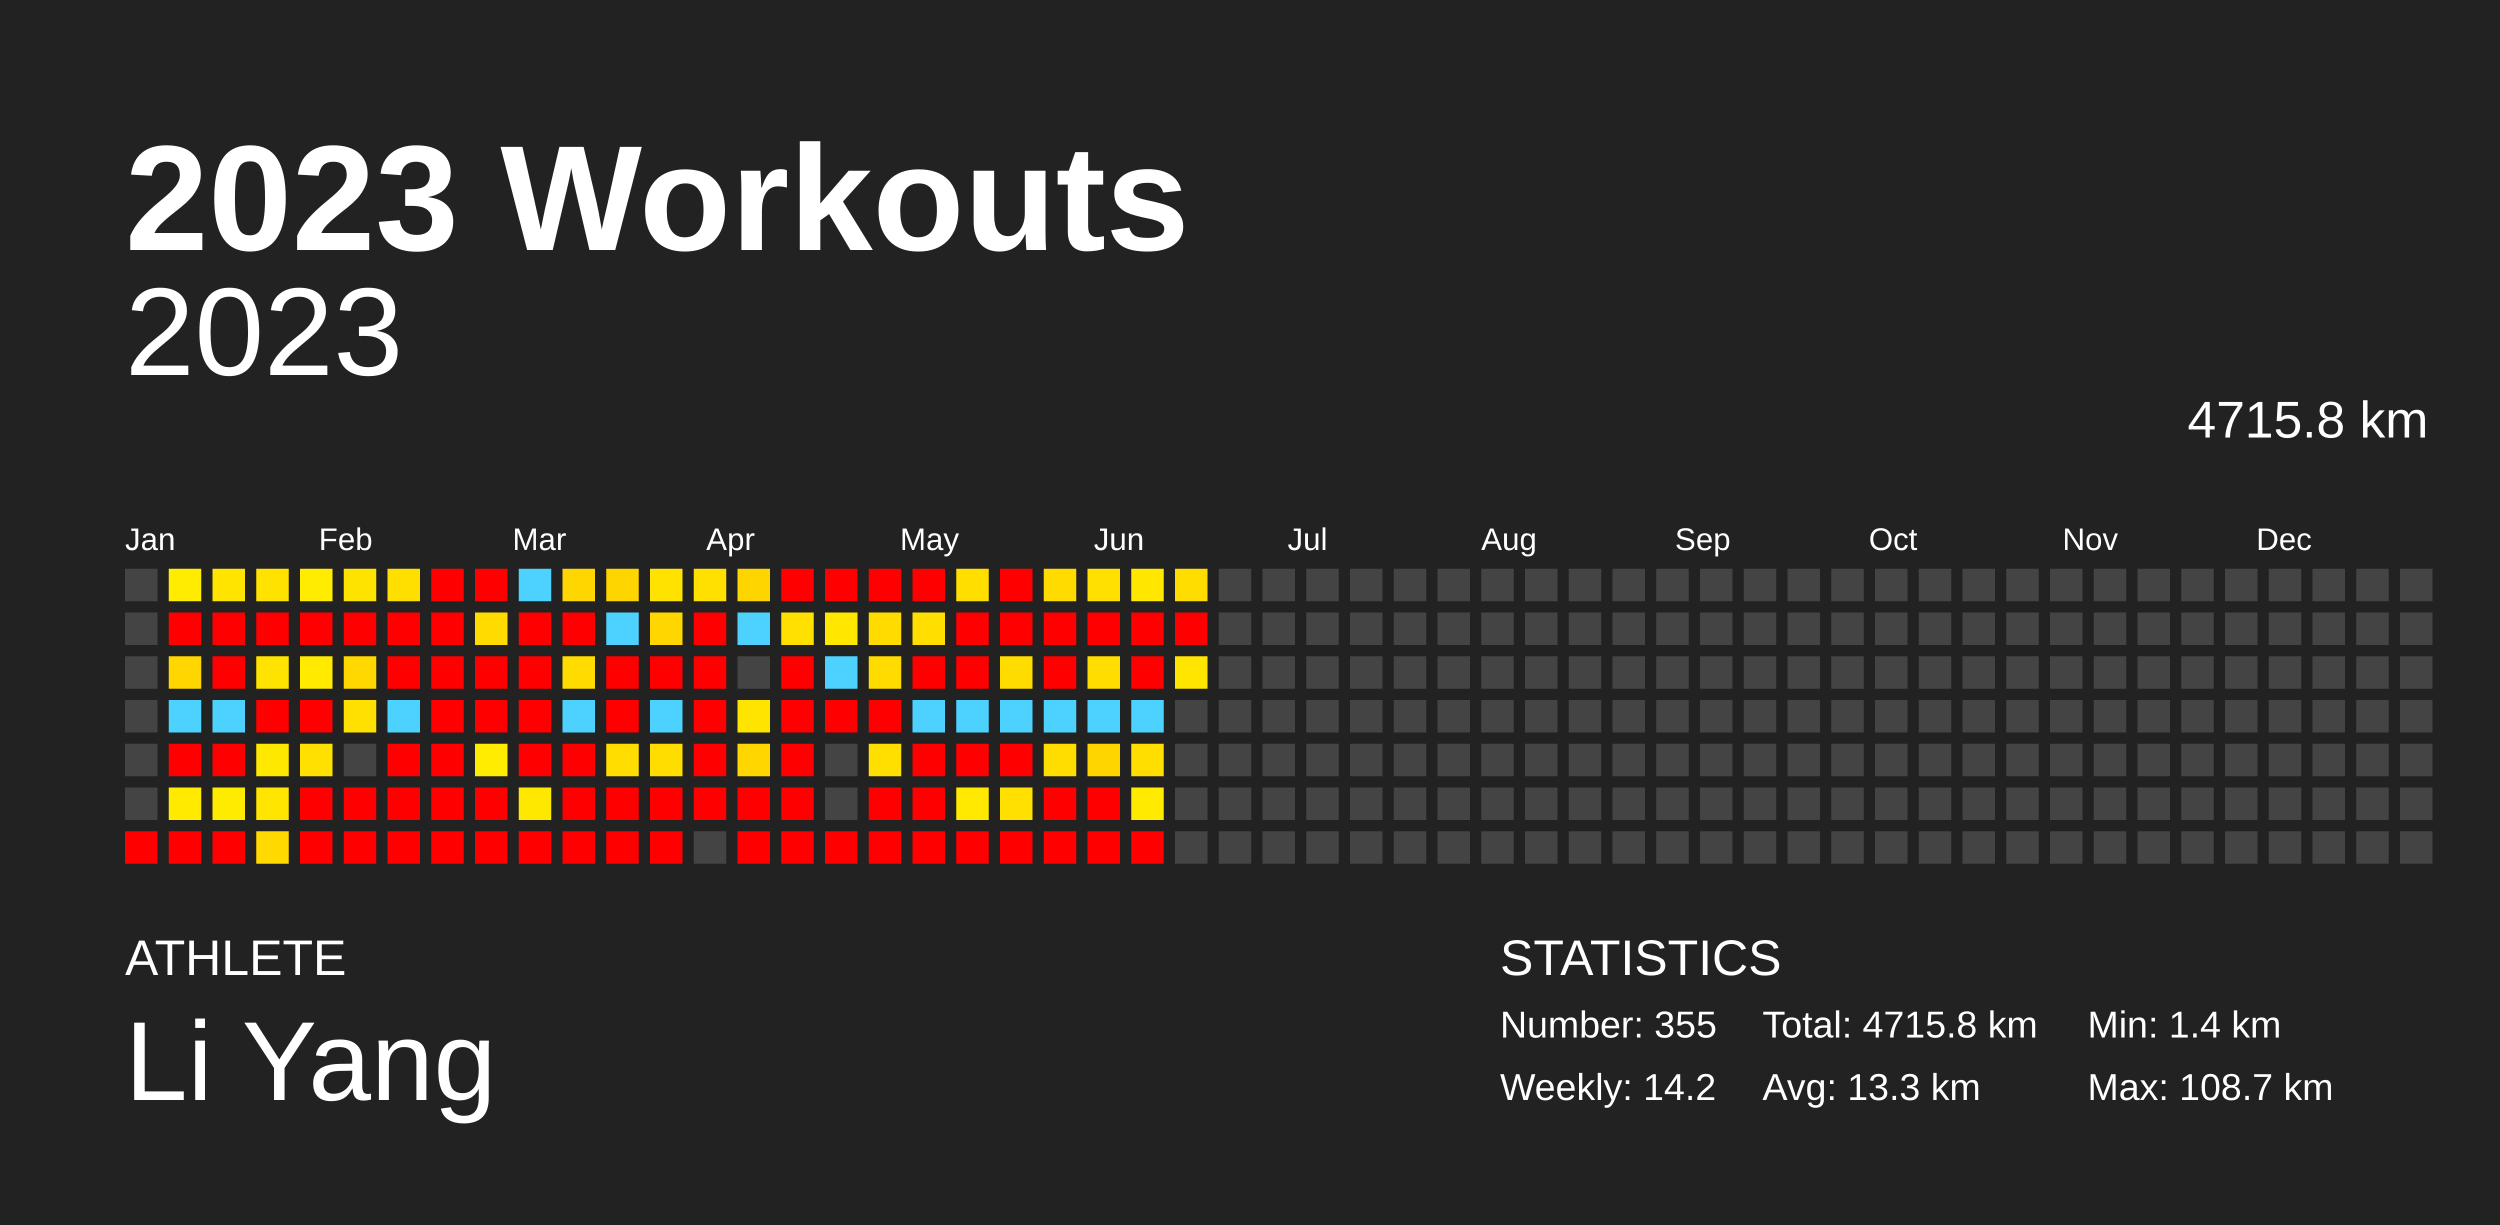
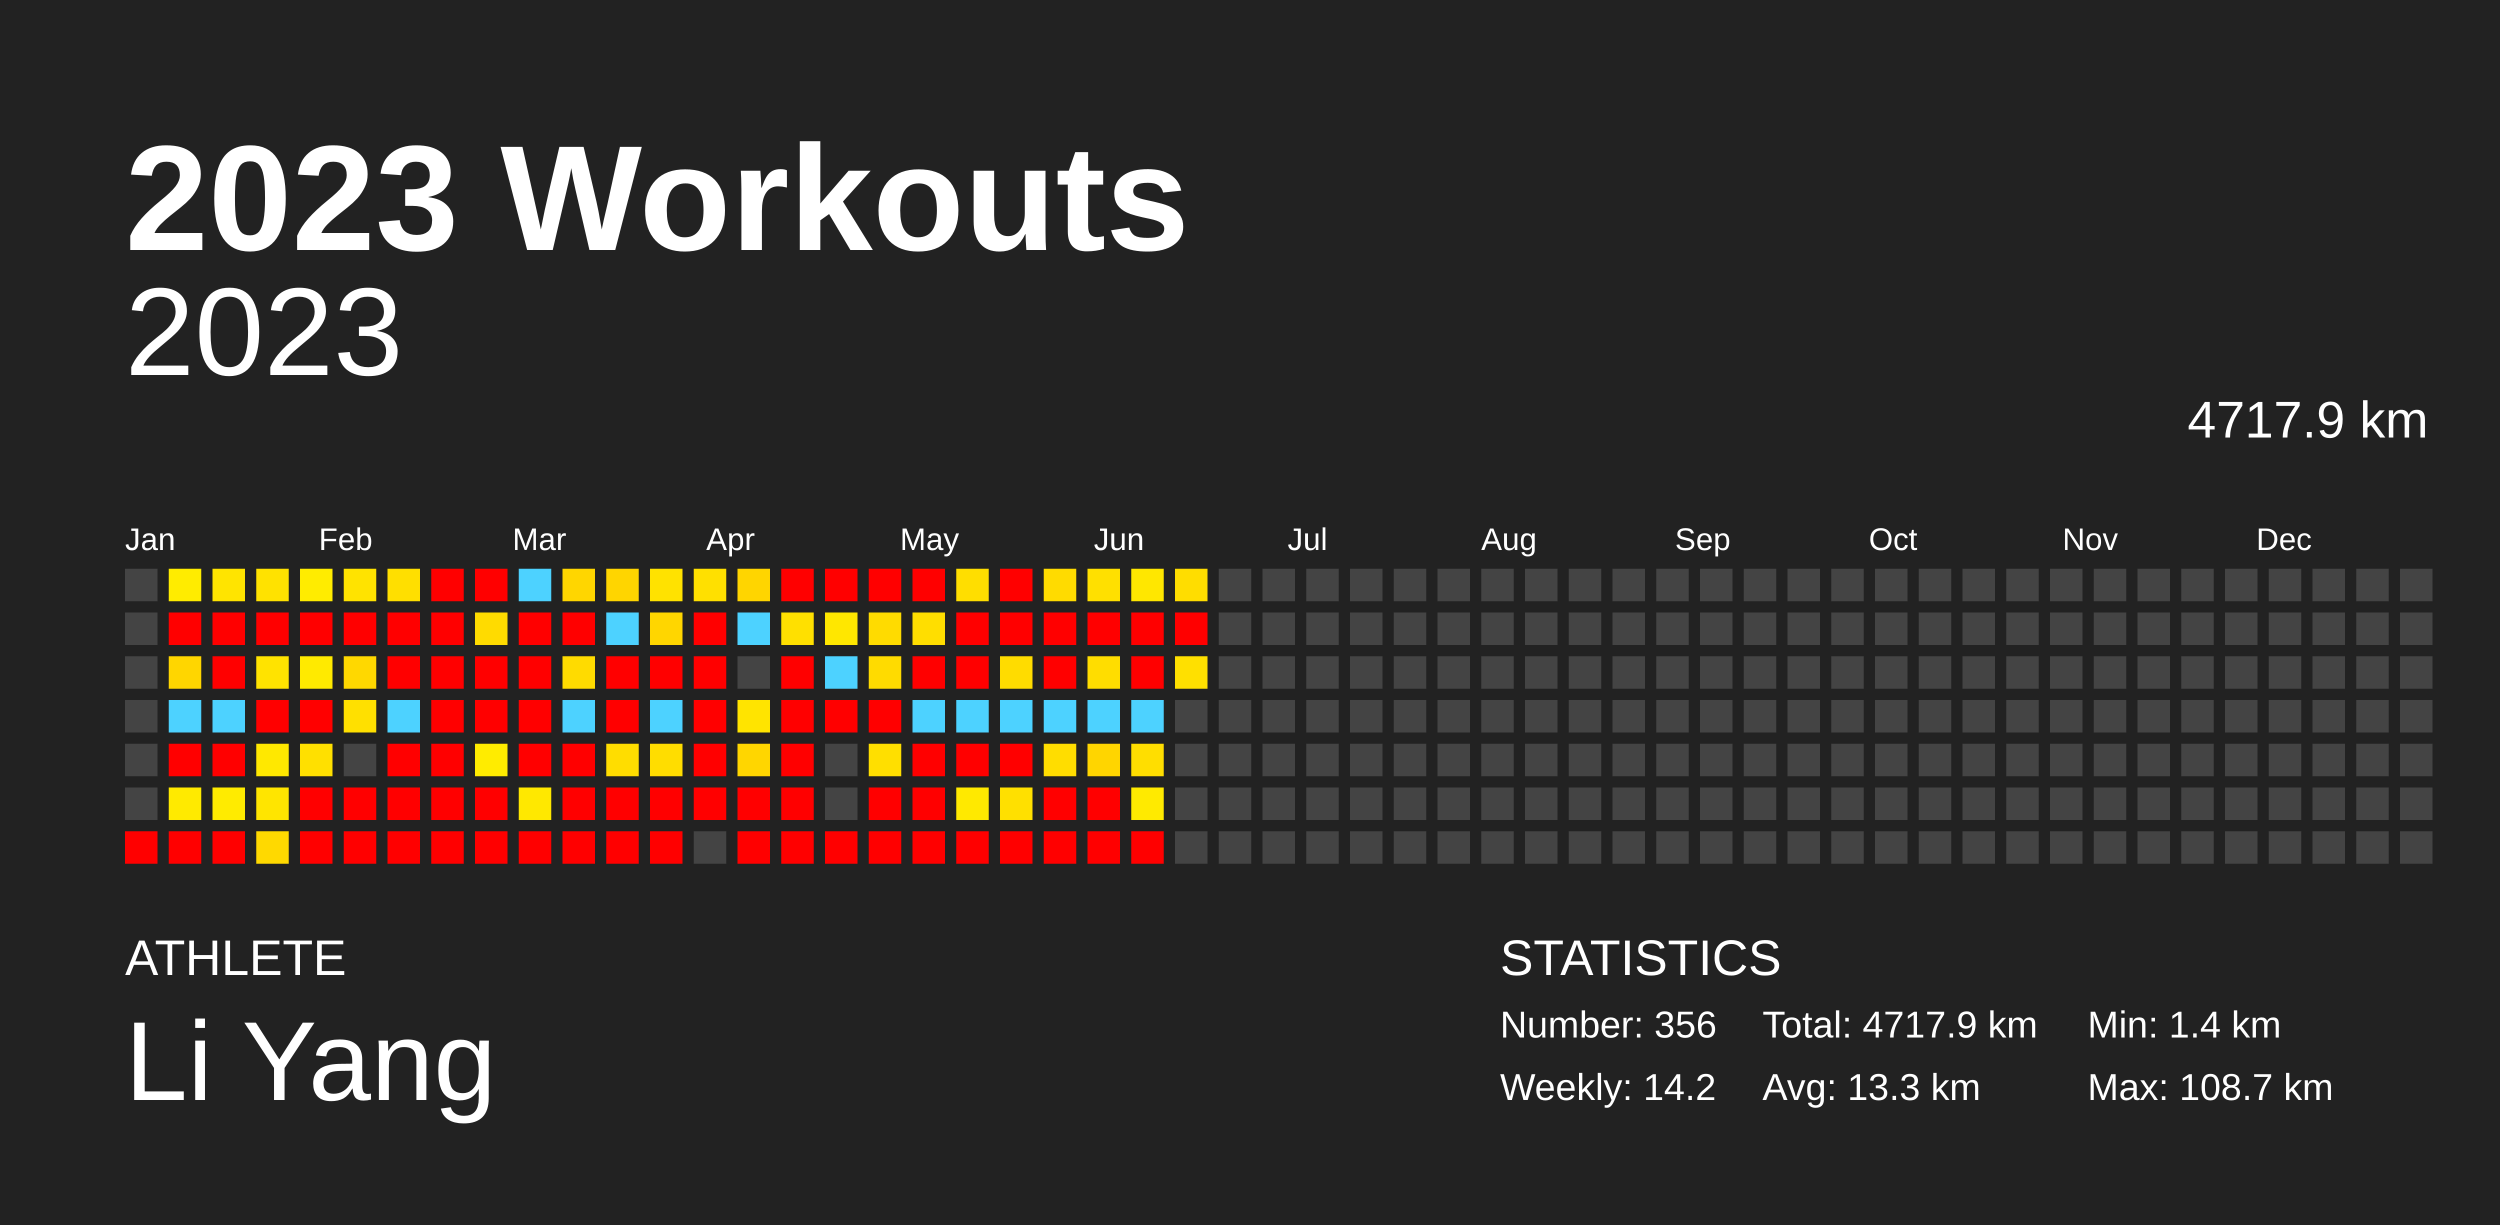
<svg xmlns="http://www.w3.org/2000/svg" baseProfile="full" height="98mm" version="1.1" viewBox="0,0,200,98" width="200mm">
  <defs />
  <rect fill="#222222" height="98" width="200" x="0" y="0" />
  <text fill="#FFFFFF" style="font-size:12px; font-family:Arial; font-weight:bold;" x="10" y="20">2023 Workouts</text>
  <text fill="#FFFFFF" style="font-size:4px; font-family:Arial" x="10" y="78">ATHLETE</text>
  <text fill="#FFFFFF" style="font-size:9px; font-family:Arial" x="10" y="88">Li Yang</text>
  <text fill="#FFFFFF" style="font-size:4px; font-family:Arial" x="120" y="78">STATISTICS</text>
-   <text fill="#FFFFFF" style="font-size:3px; font-family:Arial" x="120" y="83">Number: 355</text>
+   <text fill="#FFFFFF" style="font-size:3px; font-family:Arial" x="120" y="83">Number: 356</text>
  <text fill="#FFFFFF" style="font-size:3px; font-family:Arial" x="120" y="88">Weekly: 14.2</text>
-   <text fill="#FFFFFF" style="font-size:3px; font-family:Arial" x="141" y="83">Total: 4715.8 km</text>
+   <text fill="#FFFFFF" style="font-size:3px; font-family:Arial" x="141" y="83">Total: 4717.9 km</text>
  <text fill="#FFFFFF" style="font-size:3px; font-family:Arial" x="141" y="88">Avg: 13.3 km</text>
  <text fill="#FFFFFF" style="font-size:3px; font-family:Arial" x="167" y="83">Min: 1.4 km</text>
  <text fill="#FFFFFF" style="font-size:3px; font-family:Arial" x="167" y="88">Max: 108.7 km</text>
  <text alignment-baseline="hanging" fill="#FFFFFF" style="font-size:10.0px; font-family:Arial;" x="10" y="30">2023</text>
-   <text alignment-baseline="hanging" fill="#FFFFFF" style="font-size:4.125px; font-family:Arial;" x="175" y="35">4715.8 km</text>
+   <text alignment-baseline="hanging" fill="#FFFFFF" style="font-size:4.125px; font-family:Arial;" x="175" y="35">4717.9 km</text>
  <text fill="#FFFFFF" style="font-size:2.5px; font-family:Arial" x="10.0" y="44">Jan</text>
  <text fill="#FFFFFF" style="font-size:2.5px; font-family:Arial" x="25.5" y="44">Feb</text>
  <text fill="#FFFFFF" style="font-size:2.5px; font-family:Arial" x="41.0" y="44">Mar</text>
  <text fill="#FFFFFF" style="font-size:2.5px; font-family:Arial" x="56.5" y="44">Apr</text>
  <text fill="#FFFFFF" style="font-size:2.5px; font-family:Arial" x="72.0" y="44">May</text>
  <text fill="#FFFFFF" style="font-size:2.5px; font-family:Arial" x="87.5" y="44">Jun</text>
  <text fill="#FFFFFF" style="font-size:2.5px; font-family:Arial" x="103.0" y="44">Jul</text>
  <text fill="#FFFFFF" style="font-size:2.5px; font-family:Arial" x="118.5" y="44">Aug</text>
  <text fill="#FFFFFF" style="font-size:2.5px; font-family:Arial" x="134.0" y="44">Sep</text>
  <text fill="#FFFFFF" style="font-size:2.5px; font-family:Arial" x="149.5" y="44">Oct</text>
  <text fill="#FFFFFF" style="font-size:2.5px; font-family:Arial" x="165.0" y="44">Nov</text>
  <text fill="#FFFFFF" style="font-size:2.5px; font-family:Arial" x="180.5" y="44">Dec</text>
  <rect fill="#444444" height="2.6" width="2.6" x="10.0" y="45.5" />
  <rect fill="#444444" height="2.6" width="2.6" x="10.0" y="49.0" />
  <rect fill="#444444" height="2.6" width="2.6" x="10.0" y="52.5" />
  <rect fill="#444444" height="2.6" width="2.6" x="10.0" y="56.0" />
  <rect fill="#444444" height="2.6" width="2.6" x="10.0" y="59.5" />
  <rect fill="#444444" height="2.6" width="2.6" x="10.0" y="63.0" />
  <rect fill="red" height="2.6" width="2.6" x="10.0" y="66.5" />
  <rect fill="#ffec00" height="2.6" width="2.6" x="13.5" y="45.5" />
  <rect fill="red" height="2.6" width="2.6" x="13.5" y="49.0" />
  <rect fill="#ffd600" height="2.6" width="2.6" x="13.5" y="52.5" />
  <rect fill="#4dd2ff" height="2.6" width="2.6" x="13.5" y="56.0" />
  <rect fill="red" height="2.6" width="2.6" x="13.5" y="59.5" />
  <rect fill="#ffea00" height="2.6" width="2.6" x="13.5" y="63.0" />
  <rect fill="red" height="2.6" width="2.6" x="13.5" y="66.5" />
  <rect fill="#ffe400" height="2.6" width="2.6" x="17.0" y="45.5" />
  <rect fill="red" height="2.6" width="2.6" x="17.0" y="49.0" />
  <rect fill="red" height="2.6" width="2.6" x="17.0" y="52.5" />
  <rect fill="#4dd2ff" height="2.6" width="2.6" x="17.0" y="56.0" />
  <rect fill="red" height="2.6" width="2.6" x="17.0" y="59.5" />
  <rect fill="#ffeb00" height="2.6" width="2.6" x="17.0" y="63.0" />
  <rect fill="red" height="2.6" width="2.6" x="17.0" y="66.5" />
  <rect fill="#ffe200" height="2.6" width="2.6" x="20.5" y="45.5" />
  <rect fill="red" height="2.6" width="2.6" x="20.5" y="49.0" />
  <rect fill="#ffe300" height="2.6" width="2.6" x="20.5" y="52.5" />
  <rect fill="red" height="2.6" width="2.6" x="20.5" y="56.0" />
  <rect fill="#ffe800" height="2.6" width="2.6" x="20.5" y="59.5" />
  <rect fill="#ffe500" height="2.6" width="2.6" x="20.5" y="63.0" />
  <rect fill="#ffd900" height="2.6" width="2.6" x="20.5" y="66.5" />
  <rect fill="#ffec00" height="2.6" width="2.6" x="24.0" y="45.5" />
  <rect fill="red" height="2.6" width="2.6" x="24.0" y="49.0" />
  <rect fill="#ffea00" height="2.6" width="2.6" x="24.0" y="52.5" />
  <rect fill="red" height="2.6" width="2.6" x="24.0" y="56.0" />
  <rect fill="#ffe000" height="2.6" width="2.6" x="24.0" y="59.5" />
  <rect fill="red" height="2.6" width="2.6" x="24.0" y="63.0" />
  <rect fill="red" height="2.6" width="2.6" x="24.0" y="66.5" />
  <rect fill="#ffe300" height="2.6" width="2.6" x="27.5" y="45.5" />
  <rect fill="red" height="2.6" width="2.6" x="27.5" y="49.0" />
  <rect fill="#ffd800" height="2.6" width="2.6" x="27.5" y="52.5" />
  <rect fill="#ffe000" height="2.6" width="2.6" x="27.5" y="56.0" />
  <rect fill="#444444" height="2.6" width="2.6" x="27.5" y="59.5" />
  <rect fill="red" height="2.6" width="2.6" x="27.5" y="63.0" />
  <rect fill="red" height="2.6" width="2.6" x="27.5" y="66.5" />
  <rect fill="#ffdf00" height="2.6" width="2.6" x="31.0" y="45.5" />
  <rect fill="red" height="2.6" width="2.6" x="31.0" y="49.0" />
  <rect fill="red" height="2.6" width="2.6" x="31.0" y="52.5" />
  <rect fill="#4dd2ff" height="2.6" width="2.6" x="31.0" y="56.0" />
  <rect fill="red" height="2.6" width="2.6" x="31.0" y="59.5" />
  <rect fill="red" height="2.6" width="2.6" x="31.0" y="63.0" />
  <rect fill="red" height="2.6" width="2.6" x="31.0" y="66.5" />
  <rect fill="red" height="2.6" width="2.6" x="34.5" y="45.5" />
  <rect fill="red" height="2.6" width="2.6" x="34.5" y="49.0" />
  <rect fill="red" height="2.6" width="2.6" x="34.5" y="52.5" />
  <rect fill="red" height="2.6" width="2.6" x="34.5" y="56.0" />
  <rect fill="red" height="2.6" width="2.6" x="34.5" y="59.5" />
  <rect fill="red" height="2.6" width="2.6" x="34.5" y="63.0" />
  <rect fill="red" height="2.6" width="2.6" x="34.5" y="66.5" />
  <rect fill="red" height="2.6" width="2.6" x="38.0" y="45.5" />
  <rect fill="#ffdb00" height="2.6" width="2.6" x="38.0" y="49.0" />
  <rect fill="red" height="2.6" width="2.6" x="38.0" y="52.5" />
  <rect fill="red" height="2.6" width="2.6" x="38.0" y="56.0" />
  <rect fill="#ffec00" height="2.6" width="2.6" x="38.0" y="59.5" />
  <rect fill="red" height="2.6" width="2.6" x="38.0" y="63.0" />
  <rect fill="red" height="2.6" width="2.6" x="38.0" y="66.5" />
  <rect fill="#4dd2ff" height="2.6" width="2.6" x="41.5" y="45.5" />
  <rect fill="red" height="2.6" width="2.6" x="41.5" y="49.0" />
  <rect fill="red" height="2.6" width="2.6" x="41.5" y="52.5" />
  <rect fill="red" height="2.6" width="2.6" x="41.5" y="56.0" />
  <rect fill="red" height="2.6" width="2.6" x="41.5" y="59.5" />
  <rect fill="#ffe800" height="2.6" width="2.6" x="41.5" y="63.0" />
  <rect fill="red" height="2.6" width="2.6" x="41.5" y="66.5" />
  <rect fill="#ffd600" height="2.6" width="2.6" x="45.0" y="45.5" />
  <rect fill="red" height="2.6" width="2.6" x="45.0" y="49.0" />
  <rect fill="#ffdb00" height="2.6" width="2.6" x="45.0" y="52.5" />
  <rect fill="#4dd2ff" height="2.6" width="2.6" x="45.0" y="56.0" />
  <rect fill="red" height="2.6" width="2.6" x="45.0" y="59.5" />
  <rect fill="red" height="2.6" width="2.6" x="45.0" y="63.0" />
  <rect fill="red" height="2.6" width="2.6" x="45.0" y="66.5" />
  <rect fill="#ffd500" height="2.6" width="2.6" x="48.5" y="45.5" />
  <rect fill="#4dd2ff" height="2.6" width="2.6" x="48.5" y="49.0" />
  <rect fill="red" height="2.6" width="2.6" x="48.5" y="52.5" />
  <rect fill="red" height="2.6" width="2.6" x="48.5" y="56.0" />
  <rect fill="#ffdd00" height="2.6" width="2.6" x="48.5" y="59.5" />
  <rect fill="red" height="2.6" width="2.6" x="48.5" y="63.0" />
  <rect fill="red" height="2.6" width="2.6" x="48.5" y="66.5" />
  <rect fill="#ffe200" height="2.6" width="2.6" x="52.0" y="45.5" />
  <rect fill="#ffd600" height="2.6" width="2.6" x="52.0" y="49.0" />
  <rect fill="red" height="2.6" width="2.6" x="52.0" y="52.5" />
  <rect fill="#4dd2ff" height="2.6" width="2.6" x="52.0" y="56.0" />
  <rect fill="#ffdd00" height="2.6" width="2.6" x="52.0" y="59.5" />
  <rect fill="red" height="2.6" width="2.6" x="52.0" y="63.0" />
  <rect fill="red" height="2.6" width="2.6" x="52.0" y="66.5" />
  <rect fill="#ffe000" height="2.6" width="2.6" x="55.5" y="45.5" />
  <rect fill="red" height="2.6" width="2.6" x="55.5" y="49.0" />
  <rect fill="red" height="2.6" width="2.6" x="55.5" y="52.5" />
  <rect fill="red" height="2.6" width="2.6" x="55.5" y="56.0" />
  <rect fill="red" height="2.6" width="2.6" x="55.5" y="59.5" />
  <rect fill="red" height="2.6" width="2.6" x="55.5" y="63.0" />
  <rect fill="#444444" height="2.6" width="2.6" x="55.5" y="66.5" />
  <rect fill="#ffd500" height="2.6" width="2.6" x="59.0" y="45.5" />
  <rect fill="#4dd2ff" height="2.6" width="2.6" x="59.0" y="49.0" />
  <rect fill="#444444" height="2.6" width="2.6" x="59.0" y="52.5" />
  <rect fill="#ffe400" height="2.6" width="2.6" x="59.0" y="56.0" />
  <rect fill="#ffd600" height="2.6" width="2.6" x="59.0" y="59.5" />
  <rect fill="red" height="2.6" width="2.6" x="59.0" y="63.0" />
  <rect fill="red" height="2.6" width="2.6" x="59.0" y="66.5" />
  <rect fill="red" height="2.6" width="2.6" x="62.5" y="45.5" />
  <rect fill="#ffe000" height="2.6" width="2.6" x="62.5" y="49.0" />
  <rect fill="red" height="2.6" width="2.6" x="62.5" y="52.5" />
  <rect fill="red" height="2.6" width="2.6" x="62.5" y="56.0" />
  <rect fill="red" height="2.6" width="2.6" x="62.5" y="59.5" />
  <rect fill="red" height="2.6" width="2.6" x="62.5" y="63.0" />
  <rect fill="red" height="2.6" width="2.6" x="62.5" y="66.5" />
  <rect fill="red" height="2.6" width="2.6" x="66.0" y="45.5" />
  <rect fill="#ffe700" height="2.6" width="2.6" x="66.0" y="49.0" />
  <rect fill="#4dd2ff" height="2.6" width="2.6" x="66.0" y="52.5" />
  <rect fill="red" height="2.6" width="2.6" x="66.0" y="56.0" />
  <rect fill="#444444" height="2.6" width="2.6" x="66.0" y="59.5" />
  <rect fill="#444444" height="2.6" width="2.6" x="66.0" y="63.0" />
  <rect fill="red" height="2.6" width="2.6" x="66.0" y="66.5" />
  <rect fill="red" height="2.6" width="2.6" x="69.5" y="45.5" />
  <rect fill="#ffdb00" height="2.6" width="2.6" x="69.5" y="49.0" />
  <rect fill="#ffdb00" height="2.6" width="2.6" x="69.5" y="52.5" />
  <rect fill="red" height="2.6" width="2.6" x="69.5" y="56.0" />
  <rect fill="#ffdf00" height="2.6" width="2.6" x="69.5" y="59.5" />
  <rect fill="red" height="2.6" width="2.6" x="69.5" y="63.0" />
  <rect fill="red" height="2.6" width="2.6" x="69.5" y="66.5" />
  <rect fill="red" height="2.6" width="2.6" x="73.0" y="45.5" />
  <rect fill="#ffde00" height="2.6" width="2.6" x="73.0" y="49.0" />
  <rect fill="red" height="2.6" width="2.6" x="73.0" y="52.5" />
  <rect fill="#4dd2ff" height="2.6" width="2.6" x="73.0" y="56.0" />
  <rect fill="red" height="2.6" width="2.6" x="73.0" y="59.5" />
  <rect fill="red" height="2.6" width="2.6" x="73.0" y="63.0" />
  <rect fill="red" height="2.6" width="2.6" x="73.0" y="66.5" />
  <rect fill="#ffde00" height="2.6" width="2.6" x="76.5" y="45.5" />
  <rect fill="red" height="2.6" width="2.6" x="76.5" y="49.0" />
  <rect fill="red" height="2.6" width="2.6" x="76.5" y="52.5" />
  <rect fill="#4dd2ff" height="2.6" width="2.6" x="76.5" y="56.0" />
  <rect fill="red" height="2.6" width="2.6" x="76.5" y="59.5" />
  <rect fill="#ffe900" height="2.6" width="2.6" x="76.5" y="63.0" />
  <rect fill="red" height="2.6" width="2.6" x="76.5" y="66.5" />
  <rect fill="red" height="2.6" width="2.6" x="80.0" y="45.5" />
  <rect fill="red" height="2.6" width="2.6" x="80.0" y="49.0" />
  <rect fill="#ffdc00" height="2.6" width="2.6" x="80.0" y="52.5" />
  <rect fill="#4dd2ff" height="2.6" width="2.6" x="80.0" y="56.0" />
  <rect fill="red" height="2.6" width="2.6" x="80.0" y="59.5" />
  <rect fill="#ffe000" height="2.6" width="2.6" x="80.0" y="63.0" />
  <rect fill="red" height="2.6" width="2.6" x="80.0" y="66.5" />
  <rect fill="#ffdb00" height="2.6" width="2.6" x="83.5" y="45.5" />
  <rect fill="red" height="2.6" width="2.6" x="83.5" y="49.0" />
  <rect fill="red" height="2.6" width="2.6" x="83.5" y="52.5" />
  <rect fill="#4dd2ff" height="2.6" width="2.6" x="83.5" y="56.0" />
  <rect fill="#ffdd00" height="2.6" width="2.6" x="83.5" y="59.5" />
  <rect fill="red" height="2.6" width="2.6" x="83.5" y="63.0" />
  <rect fill="red" height="2.6" width="2.6" x="83.5" y="66.5" />
  <rect fill="#ffe000" height="2.6" width="2.6" x="87.0" y="45.5" />
  <rect fill="red" height="2.6" width="2.6" x="87.0" y="49.0" />
  <rect fill="#ffdd00" height="2.6" width="2.6" x="87.0" y="52.5" />
  <rect fill="#4dd2ff" height="2.6" width="2.6" x="87.0" y="56.0" />
  <rect fill="#ffd500" height="2.6" width="2.6" x="87.0" y="59.5" />
  <rect fill="red" height="2.6" width="2.6" x="87.0" y="63.0" />
  <rect fill="red" height="2.6" width="2.6" x="87.0" y="66.5" />
  <rect fill="#ffe700" height="2.6" width="2.6" x="90.5" y="45.5" />
  <rect fill="red" height="2.6" width="2.6" x="90.5" y="49.0" />
  <rect fill="red" height="2.6" width="2.6" x="90.5" y="52.5" />
  <rect fill="#4dd2ff" height="2.6" width="2.6" x="90.5" y="56.0" />
  <rect fill="#ffde00" height="2.6" width="2.6" x="90.5" y="59.5" />
  <rect fill="#ffea00" height="2.6" width="2.6" x="90.5" y="63.0" />
  <rect fill="red" height="2.6" width="2.6" x="90.5" y="66.5" />
  <rect fill="#ffdd00" height="2.6" width="2.6" x="94.0" y="45.5" />
  <rect fill="red" height="2.6" width="2.6" x="94.0" y="49.0" />
-   <rect fill="#ffe500" height="2.6" width="2.6" x="94.0" y="52.5" />
+   <rect fill="#ffe000" height="2.6" width="2.6" x="94.0" y="52.5" />
  <rect fill="#444444" height="2.6" width="2.6" x="94.0" y="56.0" />
  <rect fill="#444444" height="2.6" width="2.6" x="94.0" y="59.5" />
  <rect fill="#444444" height="2.6" width="2.6" x="94.0" y="63.0" />
  <rect fill="#444444" height="2.6" width="2.6" x="94.0" y="66.5" />
  <rect fill="#444444" height="2.6" width="2.6" x="97.5" y="45.5" />
  <rect fill="#444444" height="2.6" width="2.6" x="97.5" y="49.0" />
  <rect fill="#444444" height="2.6" width="2.6" x="97.5" y="52.5" />
  <rect fill="#444444" height="2.6" width="2.6" x="97.5" y="56.0" />
  <rect fill="#444444" height="2.6" width="2.6" x="97.5" y="59.5" />
  <rect fill="#444444" height="2.6" width="2.6" x="97.5" y="63.0" />
  <rect fill="#444444" height="2.6" width="2.6" x="97.5" y="66.5" />
  <rect fill="#444444" height="2.6" width="2.6" x="101.0" y="45.5" />
  <rect fill="#444444" height="2.6" width="2.6" x="101.0" y="49.0" />
  <rect fill="#444444" height="2.6" width="2.6" x="101.0" y="52.5" />
  <rect fill="#444444" height="2.6" width="2.6" x="101.0" y="56.0" />
  <rect fill="#444444" height="2.6" width="2.6" x="101.0" y="59.5" />
  <rect fill="#444444" height="2.6" width="2.6" x="101.0" y="63.0" />
  <rect fill="#444444" height="2.6" width="2.6" x="101.0" y="66.5" />
  <rect fill="#444444" height="2.6" width="2.6" x="104.5" y="45.5" />
  <rect fill="#444444" height="2.6" width="2.6" x="104.5" y="49.0" />
  <rect fill="#444444" height="2.6" width="2.6" x="104.5" y="52.5" />
  <rect fill="#444444" height="2.6" width="2.6" x="104.5" y="56.0" />
  <rect fill="#444444" height="2.6" width="2.6" x="104.5" y="59.5" />
  <rect fill="#444444" height="2.6" width="2.6" x="104.5" y="63.0" />
  <rect fill="#444444" height="2.6" width="2.6" x="104.5" y="66.5" />
  <rect fill="#444444" height="2.6" width="2.6" x="108.0" y="45.5" />
  <rect fill="#444444" height="2.6" width="2.6" x="108.0" y="49.0" />
  <rect fill="#444444" height="2.6" width="2.6" x="108.0" y="52.5" />
  <rect fill="#444444" height="2.6" width="2.6" x="108.0" y="56.0" />
  <rect fill="#444444" height="2.6" width="2.6" x="108.0" y="59.5" />
  <rect fill="#444444" height="2.6" width="2.6" x="108.0" y="63.0" />
  <rect fill="#444444" height="2.6" width="2.6" x="108.0" y="66.5" />
  <rect fill="#444444" height="2.6" width="2.6" x="111.5" y="45.5" />
  <rect fill="#444444" height="2.6" width="2.6" x="111.5" y="49.0" />
  <rect fill="#444444" height="2.6" width="2.6" x="111.5" y="52.5" />
  <rect fill="#444444" height="2.6" width="2.6" x="111.5" y="56.0" />
  <rect fill="#444444" height="2.6" width="2.6" x="111.5" y="59.5" />
  <rect fill="#444444" height="2.6" width="2.6" x="111.5" y="63.0" />
  <rect fill="#444444" height="2.6" width="2.6" x="111.5" y="66.5" />
  <rect fill="#444444" height="2.6" width="2.6" x="115.0" y="45.5" />
  <rect fill="#444444" height="2.6" width="2.6" x="115.0" y="49.0" />
  <rect fill="#444444" height="2.6" width="2.6" x="115.0" y="52.5" />
  <rect fill="#444444" height="2.6" width="2.6" x="115.0" y="56.0" />
  <rect fill="#444444" height="2.6" width="2.6" x="115.0" y="59.5" />
  <rect fill="#444444" height="2.6" width="2.6" x="115.0" y="63.0" />
  <rect fill="#444444" height="2.6" width="2.6" x="115.0" y="66.5" />
  <rect fill="#444444" height="2.6" width="2.6" x="118.5" y="45.5" />
  <rect fill="#444444" height="2.6" width="2.6" x="118.5" y="49.0" />
  <rect fill="#444444" height="2.6" width="2.6" x="118.5" y="52.5" />
  <rect fill="#444444" height="2.6" width="2.6" x="118.5" y="56.0" />
  <rect fill="#444444" height="2.6" width="2.6" x="118.5" y="59.5" />
  <rect fill="#444444" height="2.6" width="2.6" x="118.5" y="63.0" />
  <rect fill="#444444" height="2.6" width="2.6" x="118.5" y="66.5" />
  <rect fill="#444444" height="2.6" width="2.6" x="122.0" y="45.5" />
  <rect fill="#444444" height="2.6" width="2.6" x="122.0" y="49.0" />
  <rect fill="#444444" height="2.6" width="2.6" x="122.0" y="52.5" />
  <rect fill="#444444" height="2.6" width="2.6" x="122.0" y="56.0" />
  <rect fill="#444444" height="2.6" width="2.6" x="122.0" y="59.5" />
  <rect fill="#444444" height="2.6" width="2.6" x="122.0" y="63.0" />
  <rect fill="#444444" height="2.6" width="2.6" x="122.0" y="66.5" />
  <rect fill="#444444" height="2.6" width="2.6" x="125.5" y="45.5" />
  <rect fill="#444444" height="2.6" width="2.6" x="125.5" y="49.0" />
  <rect fill="#444444" height="2.6" width="2.6" x="125.5" y="52.5" />
  <rect fill="#444444" height="2.6" width="2.6" x="125.5" y="56.0" />
  <rect fill="#444444" height="2.6" width="2.6" x="125.5" y="59.5" />
  <rect fill="#444444" height="2.6" width="2.6" x="125.5" y="63.0" />
  <rect fill="#444444" height="2.6" width="2.6" x="125.5" y="66.5" />
  <rect fill="#444444" height="2.6" width="2.6" x="129.0" y="45.5" />
  <rect fill="#444444" height="2.6" width="2.6" x="129.0" y="49.0" />
  <rect fill="#444444" height="2.6" width="2.6" x="129.0" y="52.5" />
  <rect fill="#444444" height="2.6" width="2.6" x="129.0" y="56.0" />
  <rect fill="#444444" height="2.6" width="2.6" x="129.0" y="59.5" />
  <rect fill="#444444" height="2.6" width="2.6" x="129.0" y="63.0" />
  <rect fill="#444444" height="2.6" width="2.6" x="129.0" y="66.5" />
  <rect fill="#444444" height="2.6" width="2.6" x="132.5" y="45.5" />
  <rect fill="#444444" height="2.6" width="2.6" x="132.5" y="49.0" />
  <rect fill="#444444" height="2.6" width="2.6" x="132.5" y="52.5" />
  <rect fill="#444444" height="2.6" width="2.6" x="132.5" y="56.0" />
  <rect fill="#444444" height="2.6" width="2.6" x="132.5" y="59.5" />
  <rect fill="#444444" height="2.6" width="2.6" x="132.5" y="63.0" />
  <rect fill="#444444" height="2.6" width="2.6" x="132.5" y="66.5" />
  <rect fill="#444444" height="2.6" width="2.6" x="136.0" y="45.5" />
  <rect fill="#444444" height="2.6" width="2.6" x="136.0" y="49.0" />
  <rect fill="#444444" height="2.6" width="2.6" x="136.0" y="52.5" />
  <rect fill="#444444" height="2.6" width="2.6" x="136.0" y="56.0" />
  <rect fill="#444444" height="2.6" width="2.6" x="136.0" y="59.5" />
  <rect fill="#444444" height="2.6" width="2.6" x="136.0" y="63.0" />
  <rect fill="#444444" height="2.6" width="2.6" x="136.0" y="66.5" />
  <rect fill="#444444" height="2.6" width="2.6" x="139.5" y="45.5" />
  <rect fill="#444444" height="2.6" width="2.6" x="139.5" y="49.0" />
  <rect fill="#444444" height="2.6" width="2.6" x="139.5" y="52.5" />
  <rect fill="#444444" height="2.6" width="2.6" x="139.5" y="56.0" />
  <rect fill="#444444" height="2.6" width="2.6" x="139.5" y="59.5" />
  <rect fill="#444444" height="2.6" width="2.6" x="139.5" y="63.0" />
  <rect fill="#444444" height="2.6" width="2.6" x="139.5" y="66.5" />
  <rect fill="#444444" height="2.6" width="2.6" x="143.0" y="45.5" />
  <rect fill="#444444" height="2.6" width="2.6" x="143.0" y="49.0" />
  <rect fill="#444444" height="2.6" width="2.6" x="143.0" y="52.5" />
  <rect fill="#444444" height="2.6" width="2.6" x="143.0" y="56.0" />
  <rect fill="#444444" height="2.6" width="2.6" x="143.0" y="59.5" />
  <rect fill="#444444" height="2.6" width="2.6" x="143.0" y="63.0" />
  <rect fill="#444444" height="2.6" width="2.6" x="143.0" y="66.5" />
  <rect fill="#444444" height="2.6" width="2.6" x="146.5" y="45.5" />
  <rect fill="#444444" height="2.6" width="2.6" x="146.5" y="49.0" />
  <rect fill="#444444" height="2.6" width="2.6" x="146.5" y="52.5" />
  <rect fill="#444444" height="2.6" width="2.6" x="146.5" y="56.0" />
  <rect fill="#444444" height="2.6" width="2.6" x="146.5" y="59.5" />
  <rect fill="#444444" height="2.6" width="2.6" x="146.5" y="63.0" />
  <rect fill="#444444" height="2.6" width="2.6" x="146.5" y="66.5" />
  <rect fill="#444444" height="2.6" width="2.6" x="150.0" y="45.5" />
  <rect fill="#444444" height="2.6" width="2.6" x="150.0" y="49.0" />
  <rect fill="#444444" height="2.6" width="2.6" x="150.0" y="52.5" />
  <rect fill="#444444" height="2.6" width="2.6" x="150.0" y="56.0" />
  <rect fill="#444444" height="2.6" width="2.6" x="150.0" y="59.5" />
  <rect fill="#444444" height="2.6" width="2.6" x="150.0" y="63.0" />
  <rect fill="#444444" height="2.6" width="2.6" x="150.0" y="66.5" />
  <rect fill="#444444" height="2.6" width="2.6" x="153.5" y="45.5" />
  <rect fill="#444444" height="2.6" width="2.6" x="153.5" y="49.0" />
  <rect fill="#444444" height="2.6" width="2.6" x="153.5" y="52.5" />
  <rect fill="#444444" height="2.6" width="2.6" x="153.5" y="56.0" />
  <rect fill="#444444" height="2.6" width="2.6" x="153.5" y="59.5" />
  <rect fill="#444444" height="2.6" width="2.6" x="153.5" y="63.0" />
  <rect fill="#444444" height="2.6" width="2.6" x="153.5" y="66.5" />
  <rect fill="#444444" height="2.6" width="2.6" x="157.0" y="45.5" />
  <rect fill="#444444" height="2.6" width="2.6" x="157.0" y="49.0" />
  <rect fill="#444444" height="2.6" width="2.6" x="157.0" y="52.5" />
  <rect fill="#444444" height="2.6" width="2.6" x="157.0" y="56.0" />
  <rect fill="#444444" height="2.6" width="2.6" x="157.0" y="59.5" />
  <rect fill="#444444" height="2.6" width="2.6" x="157.0" y="63.0" />
  <rect fill="#444444" height="2.6" width="2.6" x="157.0" y="66.5" />
  <rect fill="#444444" height="2.6" width="2.6" x="160.5" y="45.5" />
  <rect fill="#444444" height="2.6" width="2.6" x="160.5" y="49.0" />
  <rect fill="#444444" height="2.6" width="2.6" x="160.5" y="52.5" />
  <rect fill="#444444" height="2.6" width="2.6" x="160.5" y="56.0" />
  <rect fill="#444444" height="2.6" width="2.6" x="160.5" y="59.5" />
  <rect fill="#444444" height="2.6" width="2.6" x="160.5" y="63.0" />
  <rect fill="#444444" height="2.6" width="2.6" x="160.5" y="66.5" />
  <rect fill="#444444" height="2.6" width="2.6" x="164.0" y="45.5" />
  <rect fill="#444444" height="2.6" width="2.6" x="164.0" y="49.0" />
  <rect fill="#444444" height="2.6" width="2.6" x="164.0" y="52.5" />
  <rect fill="#444444" height="2.6" width="2.6" x="164.0" y="56.0" />
  <rect fill="#444444" height="2.6" width="2.6" x="164.0" y="59.5" />
  <rect fill="#444444" height="2.6" width="2.6" x="164.0" y="63.0" />
  <rect fill="#444444" height="2.6" width="2.6" x="164.0" y="66.5" />
  <rect fill="#444444" height="2.6" width="2.6" x="167.5" y="45.5" />
  <rect fill="#444444" height="2.6" width="2.6" x="167.5" y="49.0" />
  <rect fill="#444444" height="2.6" width="2.6" x="167.5" y="52.5" />
  <rect fill="#444444" height="2.6" width="2.6" x="167.5" y="56.0" />
  <rect fill="#444444" height="2.6" width="2.6" x="167.5" y="59.5" />
  <rect fill="#444444" height="2.6" width="2.6" x="167.5" y="63.0" />
  <rect fill="#444444" height="2.6" width="2.6" x="167.5" y="66.5" />
  <rect fill="#444444" height="2.6" width="2.6" x="171.0" y="45.5" />
  <rect fill="#444444" height="2.6" width="2.6" x="171.0" y="49.0" />
  <rect fill="#444444" height="2.6" width="2.6" x="171.0" y="52.5" />
  <rect fill="#444444" height="2.6" width="2.6" x="171.0" y="56.0" />
  <rect fill="#444444" height="2.6" width="2.6" x="171.0" y="59.5" />
  <rect fill="#444444" height="2.6" width="2.6" x="171.0" y="63.0" />
  <rect fill="#444444" height="2.6" width="2.6" x="171.0" y="66.5" />
  <rect fill="#444444" height="2.6" width="2.6" x="174.5" y="45.5" />
  <rect fill="#444444" height="2.6" width="2.6" x="174.5" y="49.0" />
  <rect fill="#444444" height="2.6" width="2.6" x="174.5" y="52.5" />
  <rect fill="#444444" height="2.6" width="2.6" x="174.5" y="56.0" />
  <rect fill="#444444" height="2.6" width="2.6" x="174.5" y="59.5" />
  <rect fill="#444444" height="2.6" width="2.6" x="174.5" y="63.0" />
  <rect fill="#444444" height="2.6" width="2.6" x="174.5" y="66.5" />
  <rect fill="#444444" height="2.6" width="2.6" x="178.0" y="45.5" />
  <rect fill="#444444" height="2.6" width="2.6" x="178.0" y="49.0" />
  <rect fill="#444444" height="2.6" width="2.6" x="178.0" y="52.5" />
  <rect fill="#444444" height="2.6" width="2.6" x="178.0" y="56.0" />
  <rect fill="#444444" height="2.6" width="2.6" x="178.0" y="59.5" />
  <rect fill="#444444" height="2.6" width="2.6" x="178.0" y="63.0" />
  <rect fill="#444444" height="2.6" width="2.6" x="178.0" y="66.5" />
  <rect fill="#444444" height="2.6" width="2.6" x="181.5" y="45.5" />
  <rect fill="#444444" height="2.6" width="2.6" x="181.5" y="49.0" />
  <rect fill="#444444" height="2.6" width="2.6" x="181.5" y="52.5" />
  <rect fill="#444444" height="2.6" width="2.6" x="181.5" y="56.0" />
  <rect fill="#444444" height="2.6" width="2.6" x="181.5" y="59.5" />
  <rect fill="#444444" height="2.6" width="2.6" x="181.5" y="63.0" />
  <rect fill="#444444" height="2.6" width="2.6" x="181.5" y="66.5" />
  <rect fill="#444444" height="2.6" width="2.6" x="185.0" y="45.5" />
  <rect fill="#444444" height="2.6" width="2.6" x="185.0" y="49.0" />
  <rect fill="#444444" height="2.6" width="2.6" x="185.0" y="52.5" />
  <rect fill="#444444" height="2.6" width="2.6" x="185.0" y="56.0" />
  <rect fill="#444444" height="2.6" width="2.6" x="185.0" y="59.5" />
  <rect fill="#444444" height="2.6" width="2.6" x="185.0" y="63.0" />
  <rect fill="#444444" height="2.6" width="2.6" x="185.0" y="66.5" />
  <rect fill="#444444" height="2.6" width="2.6" x="188.5" y="45.5" />
  <rect fill="#444444" height="2.6" width="2.6" x="188.5" y="49.0" />
  <rect fill="#444444" height="2.6" width="2.6" x="188.5" y="52.5" />
  <rect fill="#444444" height="2.6" width="2.6" x="188.5" y="56.0" />
  <rect fill="#444444" height="2.6" width="2.6" x="188.5" y="59.5" />
  <rect fill="#444444" height="2.6" width="2.6" x="188.5" y="63.0" />
  <rect fill="#444444" height="2.6" width="2.6" x="188.5" y="66.5" />
  <rect fill="#444444" height="2.6" width="2.6" x="192.0" y="45.5" />
  <rect fill="#444444" height="2.6" width="2.6" x="192.0" y="49.0" />
  <rect fill="#444444" height="2.6" width="2.6" x="192.0" y="52.5" />
  <rect fill="#444444" height="2.6" width="2.6" x="192.0" y="56.0" />
  <rect fill="#444444" height="2.6" width="2.6" x="192.0" y="59.5" />
  <rect fill="#444444" height="2.6" width="2.6" x="192.0" y="63.0" />
  <rect fill="#444444" height="2.6" width="2.6" x="192.0" y="66.5" />
</svg>
